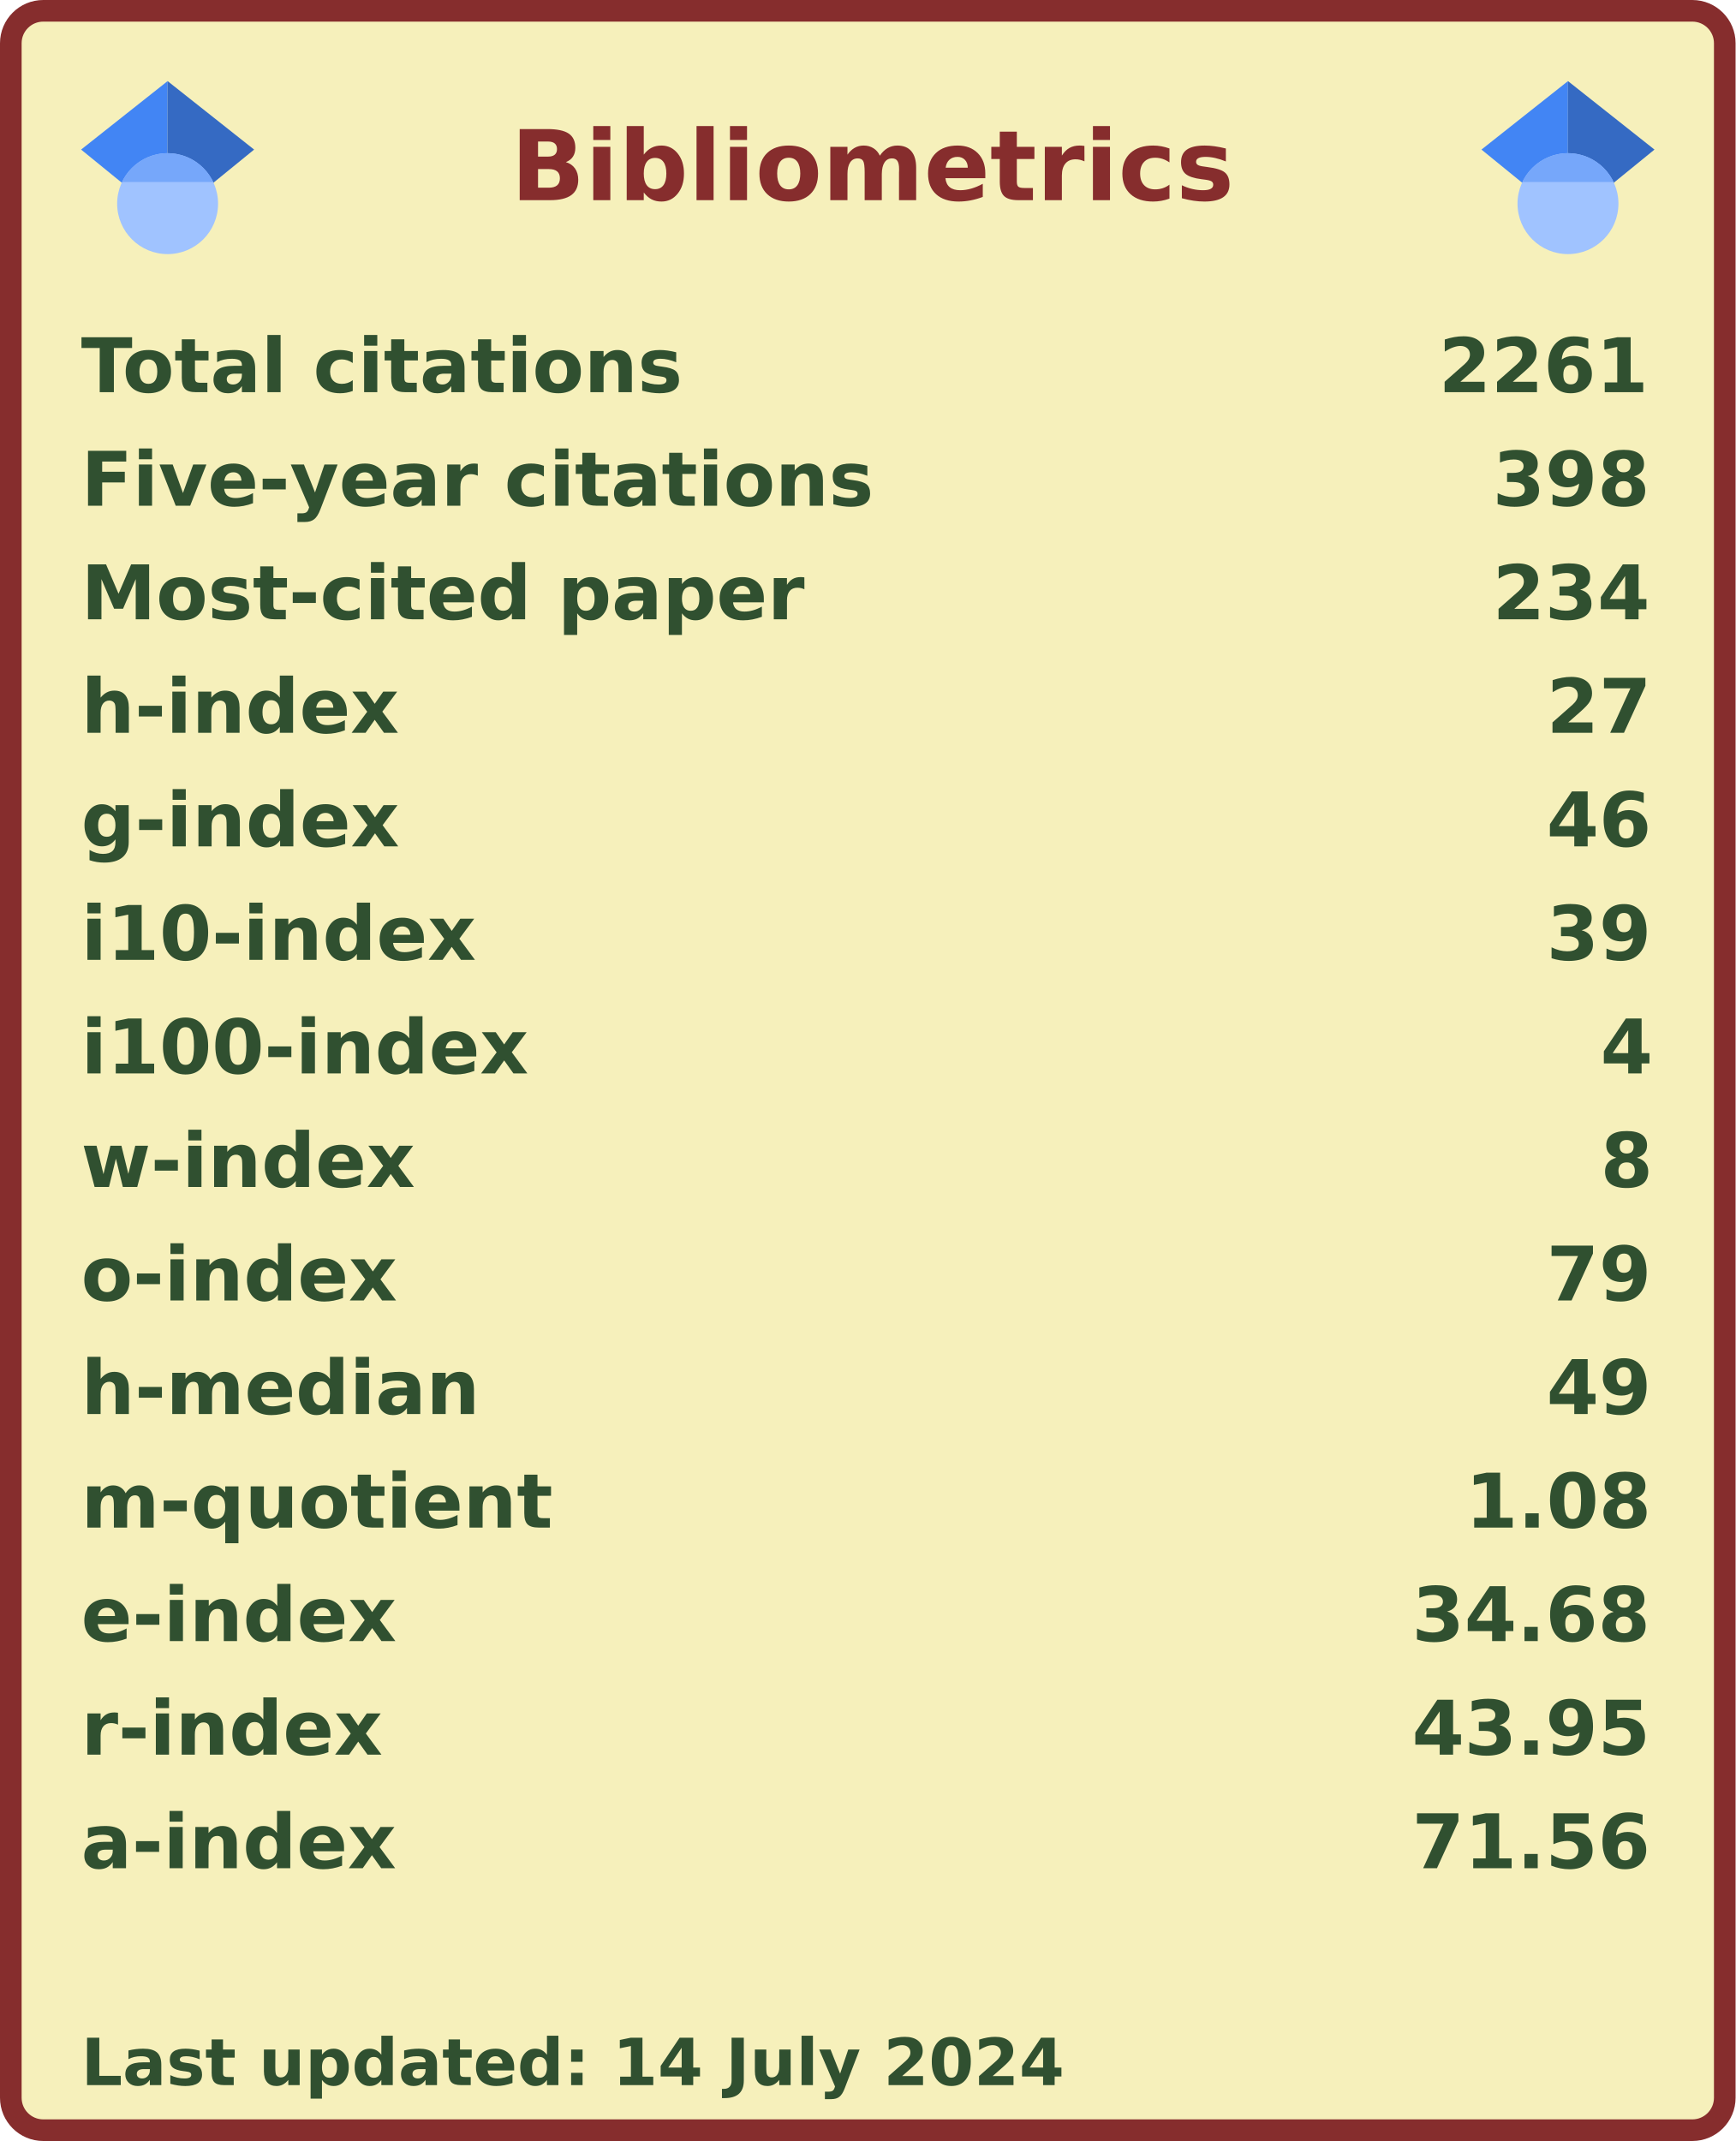
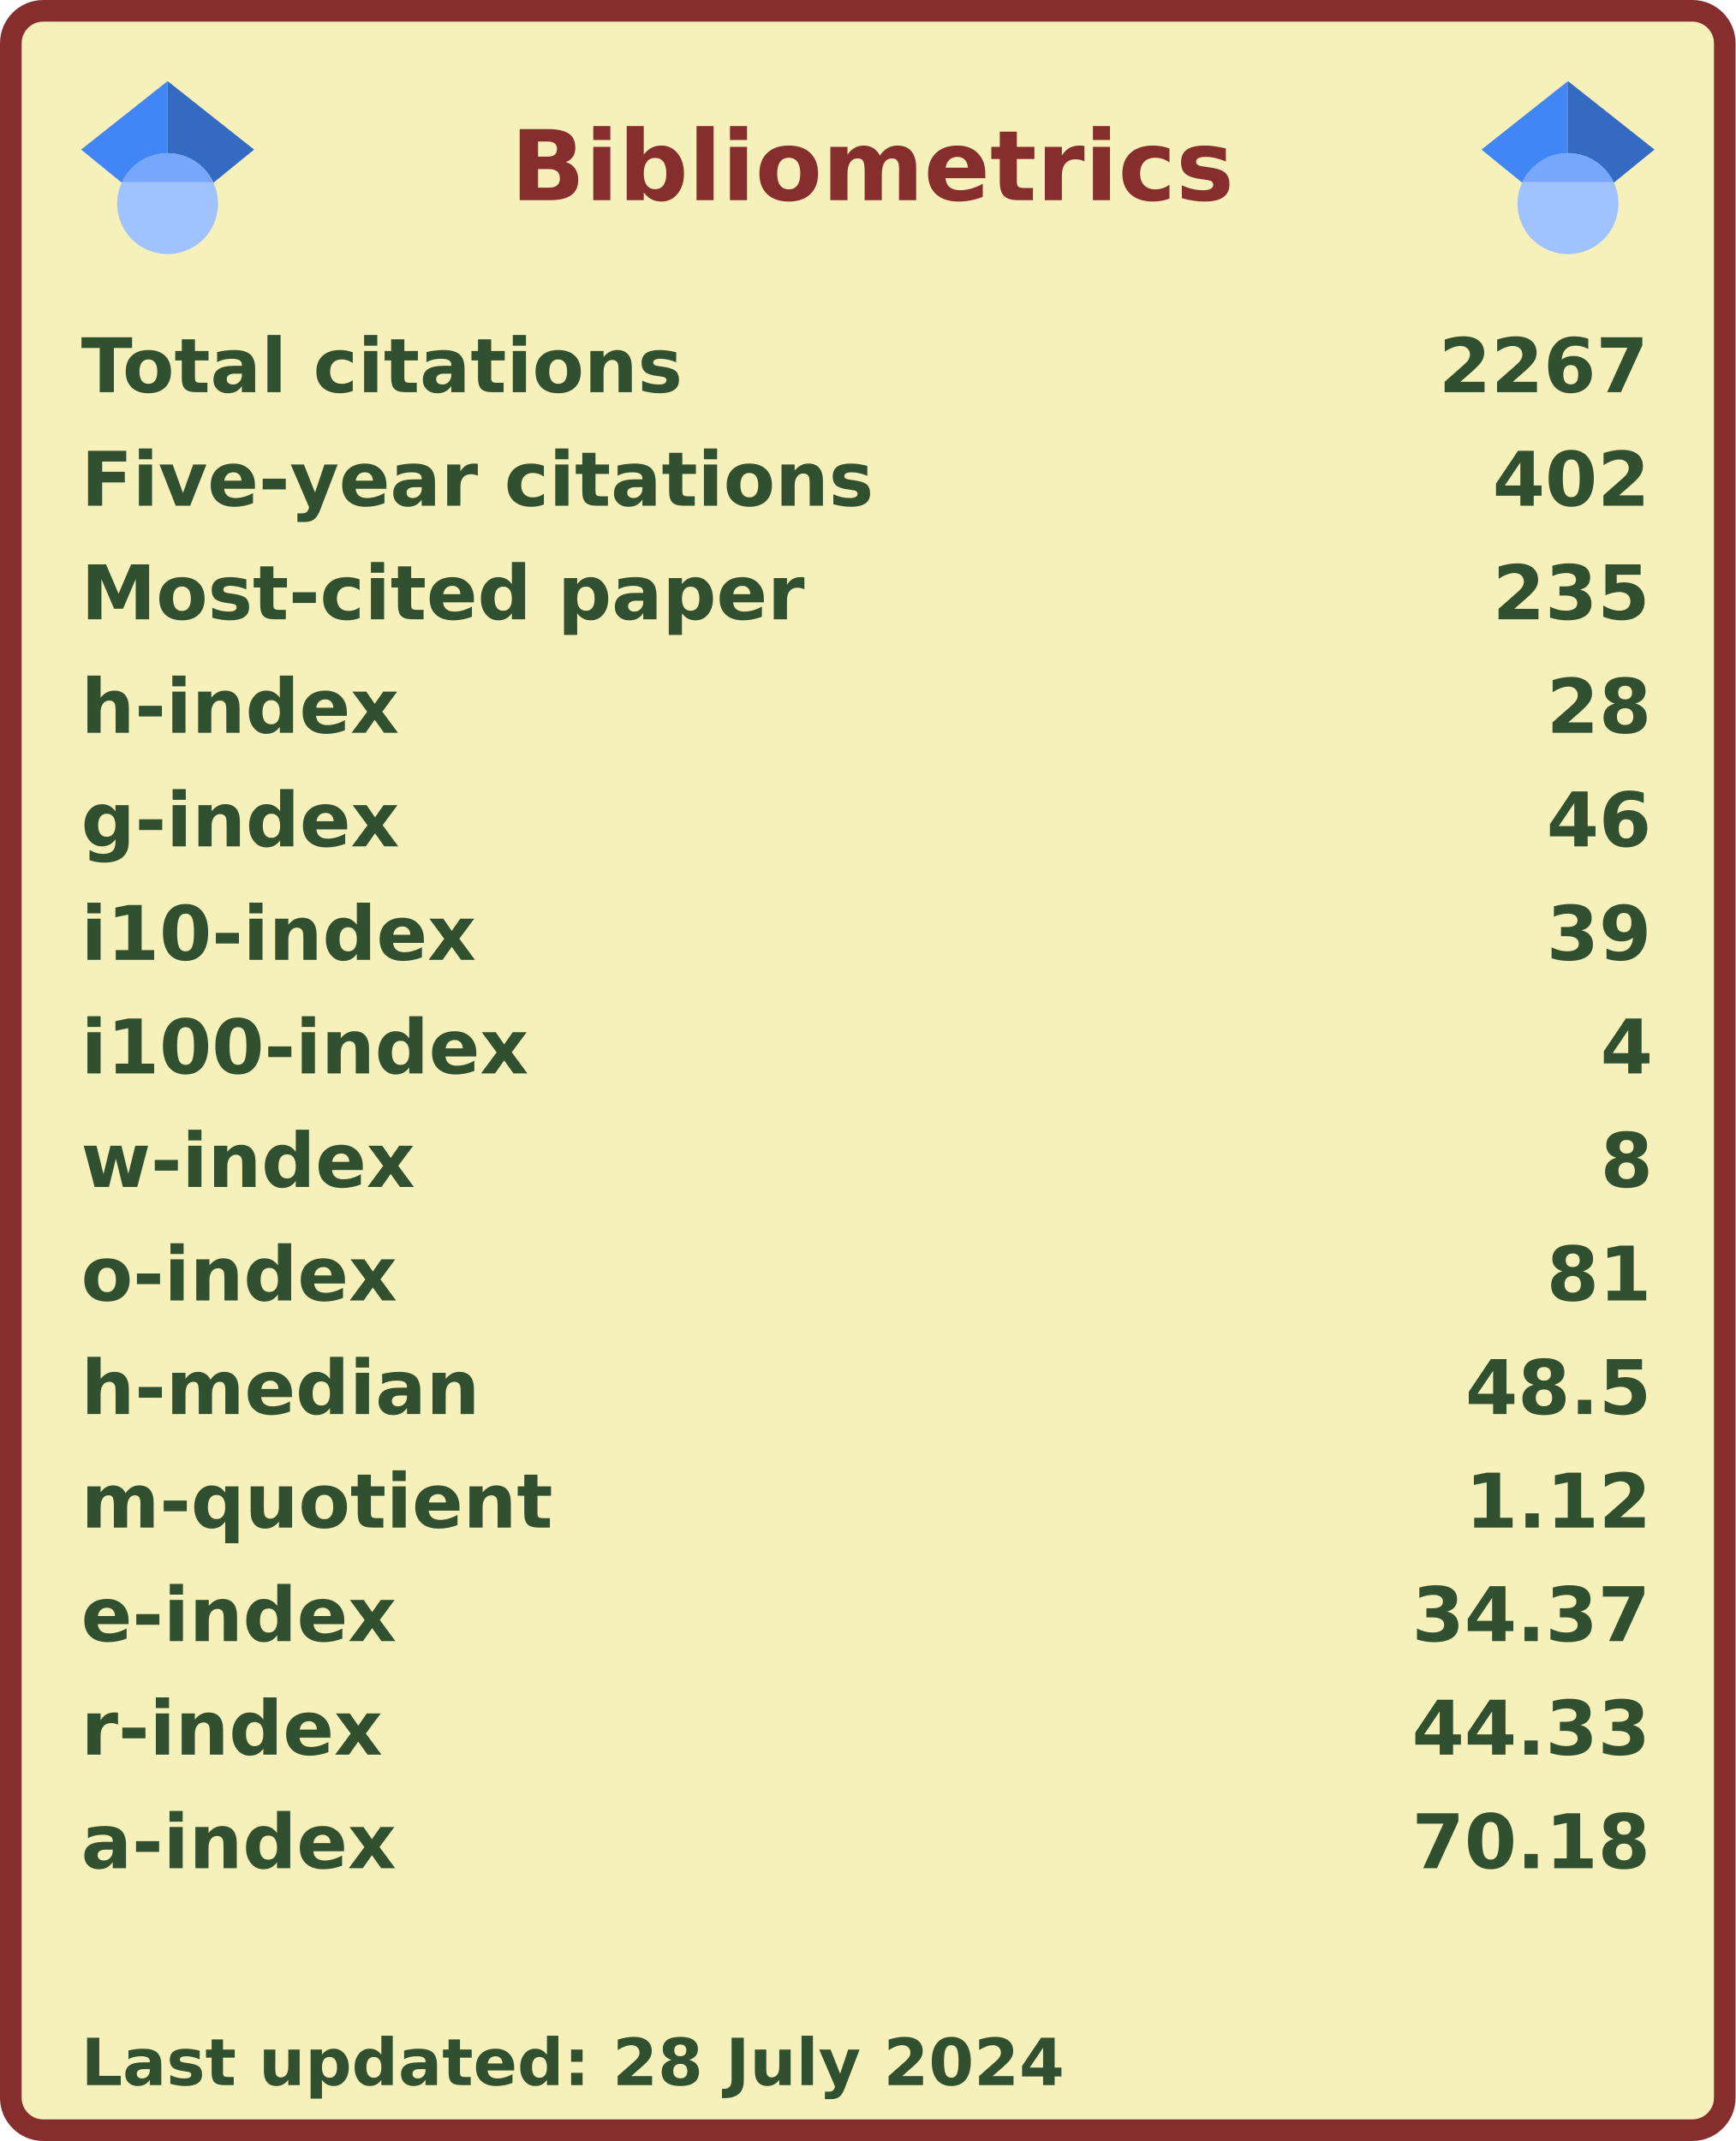
<svg xmlns="http://www.w3.org/2000/svg" width="321" height="396" viewBox="0 0 321 396" lang="en" xml:lang="en">
  <rect x="2" y="2" stroke-width="4" rx="6" width="317" height="392" stroke="#862d2d" fill="#f6f0bb" />
  <g font-weight="600" font-size="110pt" font-family="Verdana,Geneva,DejaVu Sans,sans-serif" text-rendering="geometricPrecision">
    <text x="768" y="301" lengthAdjust="spacingAndGlyphs" textLength="1074" transform="scale(0.123)" fill="#862d2d">Bibliometrics</text>
    <g fill="#305030">
      <g transform="translate(15, 60)">
        <g transform="scale(0.095)">
          <text lengthAdjust="spacingAndGlyphs" textLength="1170" x="0" y="132">Total citations</text>
-           <text lengthAdjust="spacingAndGlyphs" textLength="420" x="2643" y="132">2261</text>
+           <text lengthAdjust="spacingAndGlyphs" textLength="420" x="2643" y="132">2267</text>
        </g>
      </g>
      <g transform="translate(15, 81)">
        <g transform="scale(0.095)">
          <text lengthAdjust="spacingAndGlyphs" textLength="1524" x="0" y="132">Five-year citations</text>
-           <text lengthAdjust="spacingAndGlyphs" textLength="315" x="2748" y="132">398</text>
+           <text lengthAdjust="spacingAndGlyphs" textLength="315" x="2748" y="132">402</text>
        </g>
      </g>
      <g transform="translate(15, 102)">
        <g transform="scale(0.095)">
          <text lengthAdjust="spacingAndGlyphs" textLength="1395" x="0" y="132">Most-cited paper</text>
-           <text lengthAdjust="spacingAndGlyphs" textLength="315" x="2748" y="132">234</text>
+           <text lengthAdjust="spacingAndGlyphs" textLength="315" x="2748" y="132">235</text>
        </g>
      </g>
      <g transform="translate(15, 123)">
        <g transform="scale(0.095)">
          <text lengthAdjust="spacingAndGlyphs" textLength="621" x="0" y="132">h-index</text>
-           <text lengthAdjust="spacingAndGlyphs" textLength="210" x="2853" y="132">27</text>
+           <text lengthAdjust="spacingAndGlyphs" textLength="210" x="2853" y="132">28</text>
        </g>
      </g>
      <g transform="translate(15, 144)">
        <g transform="scale(0.095)">
          <text lengthAdjust="spacingAndGlyphs" textLength="621" x="0" y="132">g-index</text>
          <text lengthAdjust="spacingAndGlyphs" textLength="210" x="2853" y="132">46</text>
        </g>
      </g>
      <g transform="translate(15, 165)">
        <g transform="scale(0.095)">
          <text lengthAdjust="spacingAndGlyphs" textLength="772" x="0" y="132">i10-index</text>
          <text lengthAdjust="spacingAndGlyphs" textLength="210" x="2853" y="132">39</text>
        </g>
      </g>
      <g transform="translate(15, 186)">
        <g transform="scale(0.095)">
          <text lengthAdjust="spacingAndGlyphs" textLength="878" x="0" y="132">i100-index</text>
          <text lengthAdjust="spacingAndGlyphs" textLength="105" x="2958" y="132">4</text>
        </g>
      </g>
      <g transform="translate(15, 207)">
        <g transform="scale(0.095)">
          <text lengthAdjust="spacingAndGlyphs" textLength="651" x="0" y="132">w-index</text>
          <text lengthAdjust="spacingAndGlyphs" textLength="105" x="2958" y="132">8</text>
        </g>
      </g>
      <g transform="translate(15, 228)">
        <g transform="scale(0.095)">
          <text lengthAdjust="spacingAndGlyphs" textLength="618" x="0" y="132">o-index</text>
-           <text lengthAdjust="spacingAndGlyphs" textLength="210" x="2853" y="132">79</text>
+           <text lengthAdjust="spacingAndGlyphs" textLength="210" x="2853" y="132">81</text>
        </g>
      </g>
      <g transform="translate(15, 249)">
        <g transform="scale(0.095)">
          <text lengthAdjust="spacingAndGlyphs" textLength="784" x="0" y="132">h-median</text>
-           <text lengthAdjust="spacingAndGlyphs" textLength="210" x="2853" y="132">49</text>
+           <text lengthAdjust="spacingAndGlyphs" textLength="368" x="2695" y="132">48.5</text>
        </g>
      </g>
      <g transform="translate(15, 270)">
        <g transform="scale(0.095)">
          <text lengthAdjust="spacingAndGlyphs" textLength="914" x="0" y="132">m-quotient</text>
-           <text lengthAdjust="spacingAndGlyphs" textLength="368" x="2695" y="132">1.08</text>
+           <text lengthAdjust="spacingAndGlyphs" textLength="368" x="2695" y="132">1.12</text>
        </g>
      </g>
      <g transform="translate(15, 291)">
        <g transform="scale(0.095)">
          <text lengthAdjust="spacingAndGlyphs" textLength="618" x="0" y="132">e-index</text>
-           <text lengthAdjust="spacingAndGlyphs" textLength="472" x="2591" y="132">34.68</text>
+           <text lengthAdjust="spacingAndGlyphs" textLength="472" x="2591" y="132">34.37</text>
        </g>
      </g>
      <g transform="translate(15, 312)">
        <g transform="scale(0.095)">
          <text lengthAdjust="spacingAndGlyphs" textLength="584" x="0" y="132">r-index</text>
-           <text lengthAdjust="spacingAndGlyphs" textLength="472" x="2591" y="132">43.95</text>
+           <text lengthAdjust="spacingAndGlyphs" textLength="472" x="2591" y="132">44.33</text>
        </g>
      </g>
      <g transform="translate(15, 333)">
        <g transform="scale(0.095)">
          <text lengthAdjust="spacingAndGlyphs" textLength="616" x="0" y="132">a-index</text>
-           <text lengthAdjust="spacingAndGlyphs" textLength="472" x="2591" y="132">71.56</text>
+           <text lengthAdjust="spacingAndGlyphs" textLength="472" x="2591" y="132">70.18</text>
        </g>
      </g>
      <g transform="translate(15, 375)">
        <g transform="scale(0.082)">
-           <text lengthAdjust="spacingAndGlyphs" textLength="2217" x="0" y="130">Last updated: 14 July 2024</text>
+           <text lengthAdjust="spacingAndGlyphs" textLength="2217" x="0" y="130">Last updated: 28 July 2024</text>
        </g>
      </g>
      <svg x="15" y="15" width="32" height="32" viewBox="0 0 512 512">
        <path fill="#4285f4" d="M256 411.12L0 202.667 256 0z" />
        <path fill="#356ac3" d="M256 411.12l256-208.453L256 0z" />
        <circle fill="#a0c3ff" cx="256" cy="362.667" r="149.333" />
        <path fill="#76a7fa" d="M121.037 298.667c23.968-50.453 75.392-85.334 134.963-85.334s110.995 34.881 134.963 85.334H121.037z" />
      </svg>
      <svg x="274" y="15" width="32" height="32" viewBox="0 0 512 512">
        <path fill="#4285f4" d="M256 411.12L0 202.667 256 0z" />
        <path fill="#356ac3" d="M256 411.12l256-208.453L256 0z" />
        <circle fill="#a0c3ff" cx="256" cy="362.667" r="149.333" />
        <path fill="#76a7fa" d="M121.037 298.667c23.968-50.453 75.392-85.334 134.963-85.334s110.995 34.881 134.963 85.334H121.037z" />
      </svg>
    </g>
  </g>
</svg>
